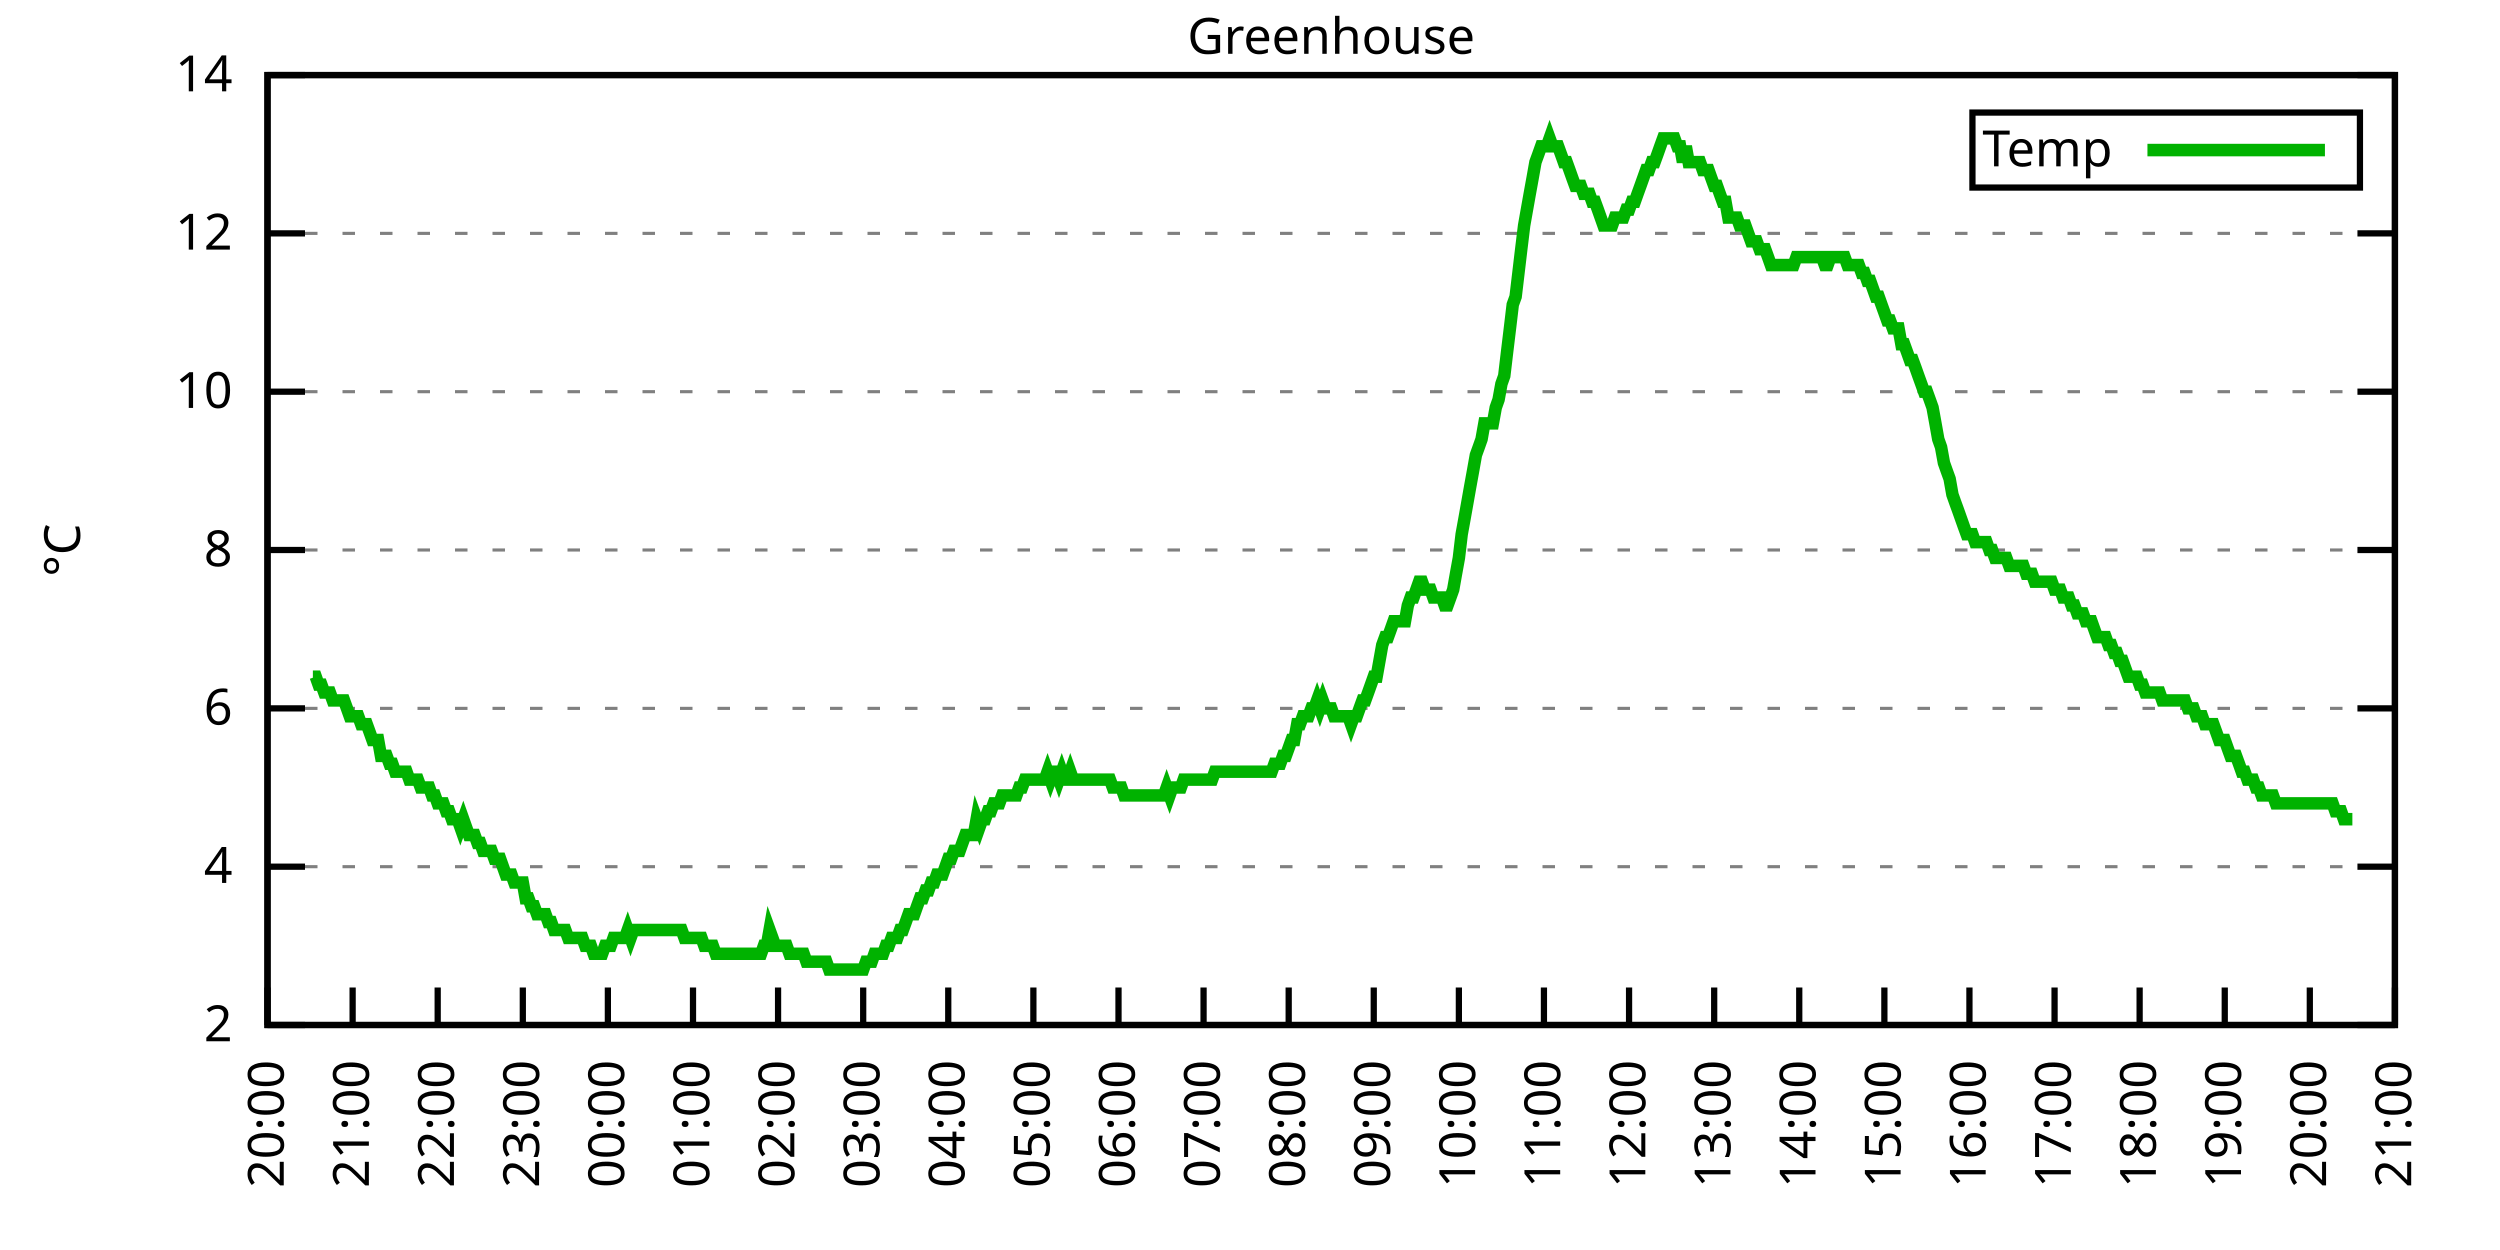
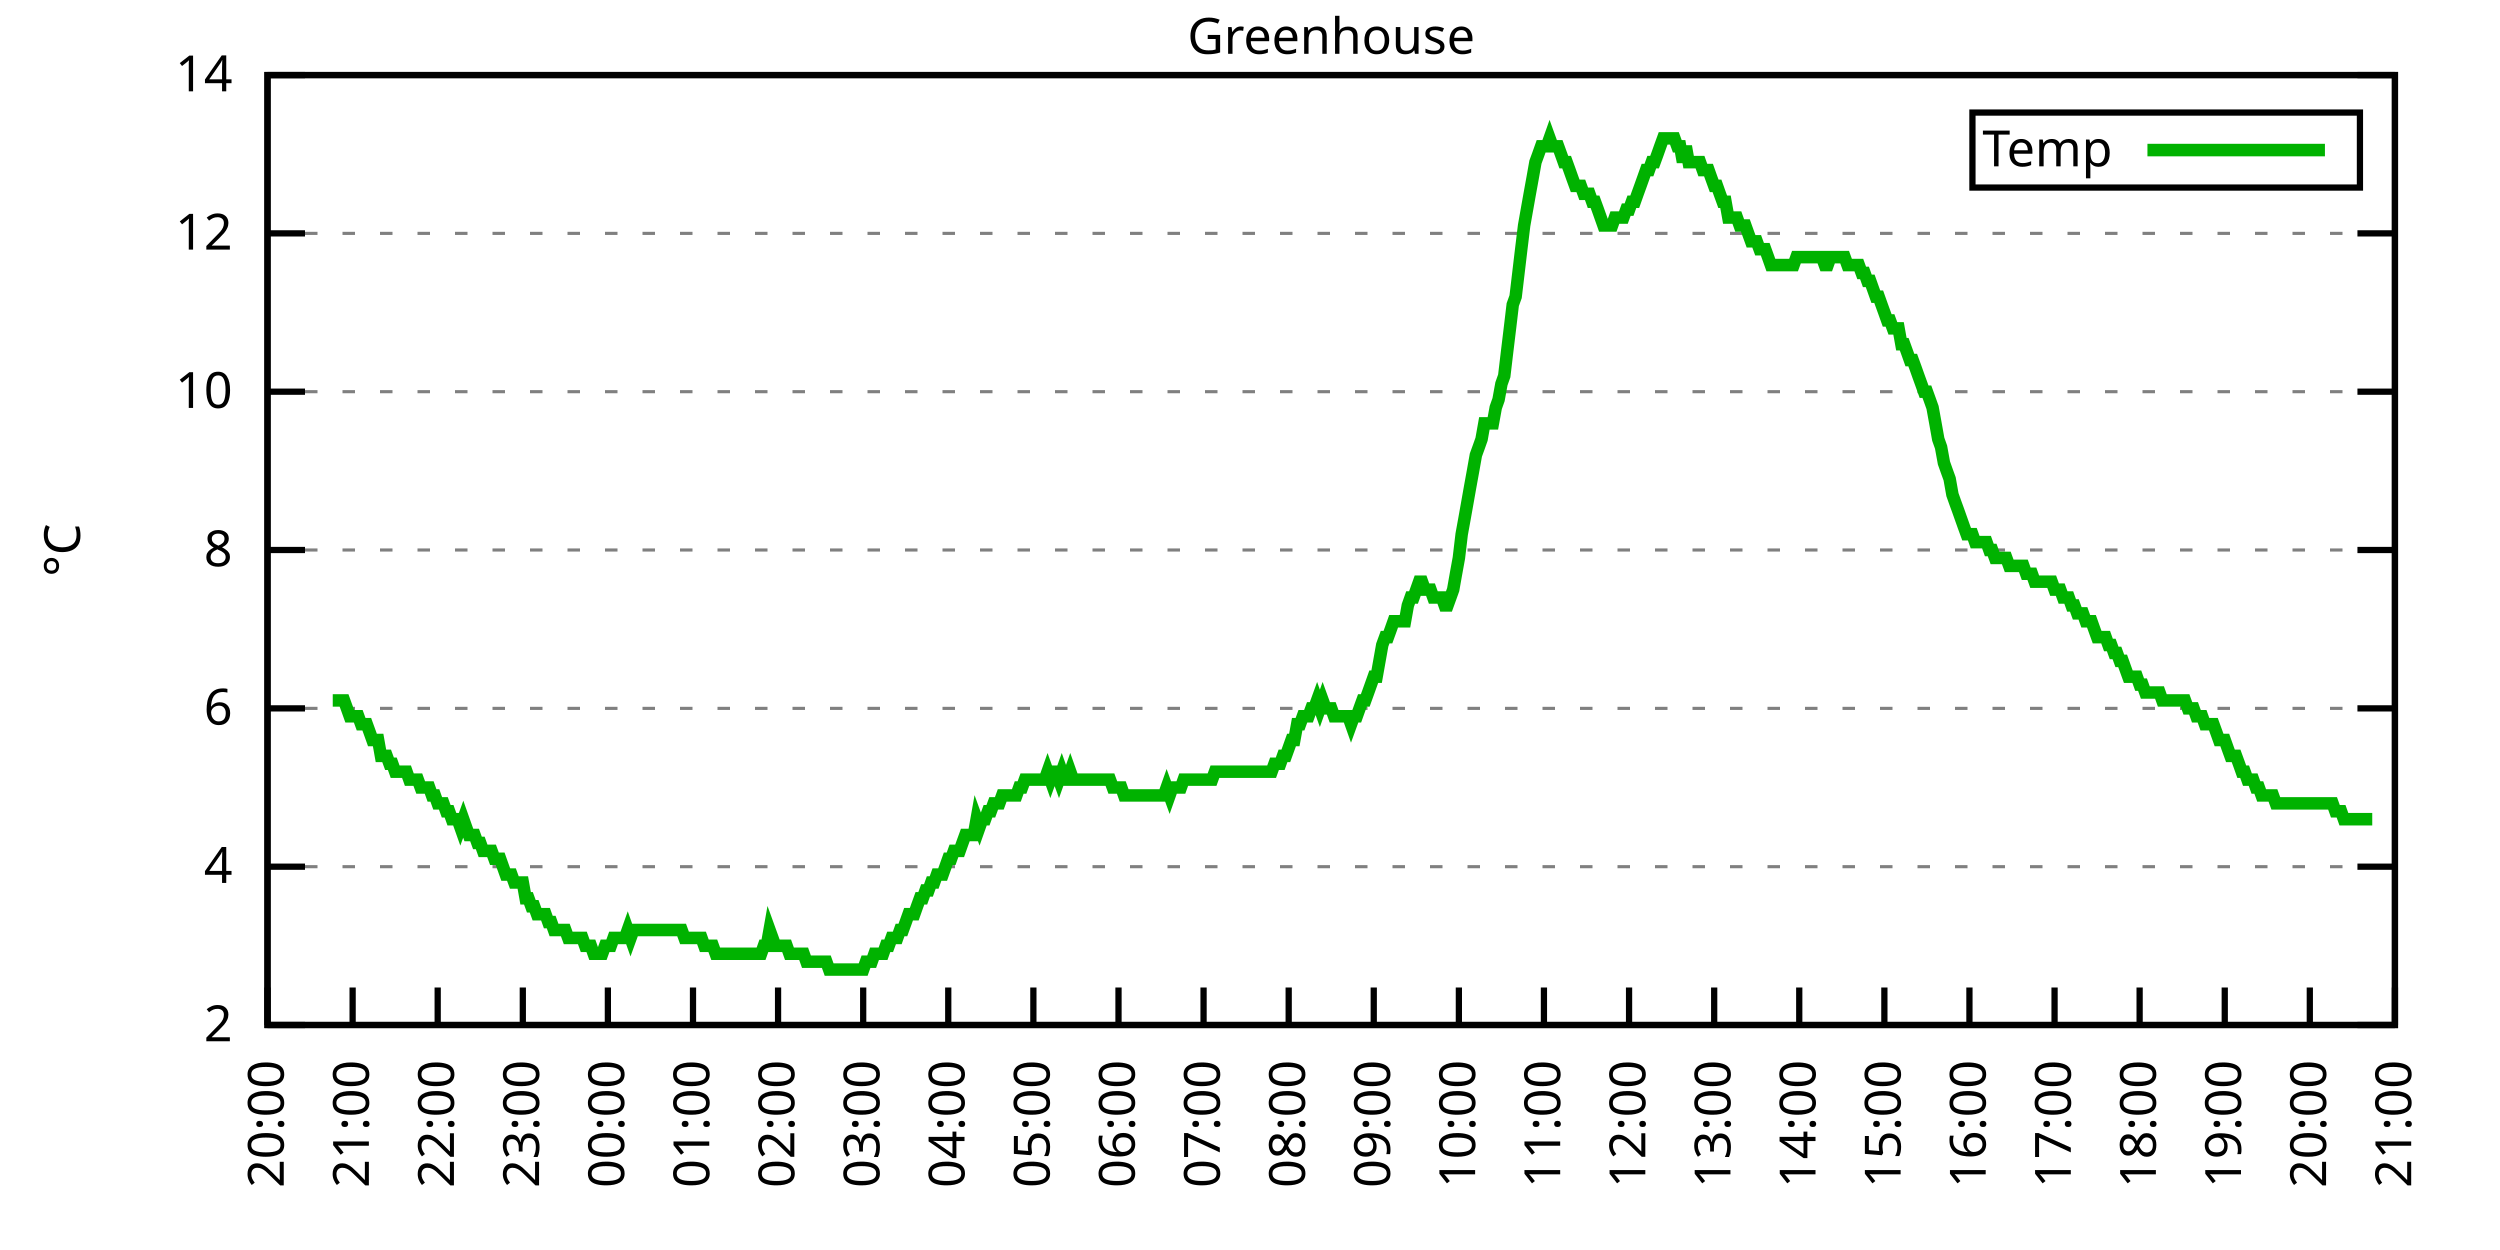
<svg xmlns="http://www.w3.org/2000/svg" xmlns:xlink="http://www.w3.org/1999/xlink" width="400" height="200" viewBox="0 0 400 200">
  <g id="gnuplot_canvas">
    <rect x="0" y="0" width="400" height="200" fill="none" />
    <defs>
      <circle id="gpDot" r="0.5" stroke-width="0.5" stroke="currentColor" />
      <path id="gpPt0" stroke-width="0.333" stroke="currentColor" d="M-1,0 h2 M0,-1 v2" />
      <path id="gpPt1" stroke-width="0.333" stroke="currentColor" d="M-1,-1 L1,1 M1,-1 L-1,1" />
      <path id="gpPt2" stroke-width="0.333" stroke="currentColor" d="M-1,0 L1,0 M0,-1 L0,1 M-1,-1 L1,1 M-1,1 L1,-1" />
      <rect id="gpPt3" stroke-width="0.333" stroke="currentColor" x="-1" y="-1" width="2" height="2" />
      <rect id="gpPt4" stroke-width="0.333" stroke="currentColor" fill="currentColor" x="-1" y="-1" width="2" height="2" />
      <circle id="gpPt5" stroke-width="0.333" stroke="currentColor" cx="0" cy="0" r="1" />
      <use xlink:href="#gpPt5" id="gpPt6" fill="currentColor" stroke="none" />
      <path id="gpPt7" stroke-width="0.333" stroke="currentColor" d="M0,-1.33 L-1.33,0.67 L1.33,0.67 z" />
      <use xlink:href="#gpPt7" id="gpPt8" fill="currentColor" stroke="none" />
      <use xlink:href="#gpPt7" id="gpPt9" stroke="currentColor" transform="rotate(180)" />
      <use xlink:href="#gpPt9" id="gpPt10" fill="currentColor" stroke="none" />
      <use xlink:href="#gpPt3" id="gpPt11" stroke="currentColor" transform="rotate(45)" />
      <use xlink:href="#gpPt11" id="gpPt12" fill="currentColor" stroke="none" />
      <path id="gpPt13" stroke-width="0.333" stroke="currentColor" d="M0,1.330 L1.265,0.411 L0.782,-1.067 L-0.782,-1.076 L-1.265,0.411 z" />
      <use xlink:href="#gpPt13" id="gpPt14" fill="currentColor" stroke="none" />
      <filter id="textbox" filterUnits="objectBoundingBox" x="0" y="0" height="1" width="1">
        <feFlood flood-color="white" flood-opacity="1" result="bgnd" />
        <feComposite in="SourceGraphic" in2="bgnd" operator="atop" />
      </filter>
      <filter id="greybox" filterUnits="objectBoundingBox" x="0" y="0" height="1" width="1">
        <feFlood flood-color="lightgrey" flood-opacity="1" result="grey" />
        <feComposite in="SourceGraphic" in2="grey" operator="atop" />
      </filter>
    </defs>
    <g fill="none" color="white" stroke="currentColor" stroke-width="1.00" stroke-linecap="butt" stroke-linejoin="miter">
</g>
    <g fill="none" color="black" stroke="currentColor" stroke-width="1.00" stroke-linecap="butt" stroke-linejoin="miter">
      <g stroke="none" shape-rendering="crispEdges">
        <polygon fill="rgb(255, 255, 255)" points="42.80,164.00 383.18,164.00 383.18,12.02 42.80,12.02 " />
      </g>
    </g>
    <g fill="none" color="black" stroke="currentColor" stroke-width="1.00" stroke-linecap="butt" stroke-linejoin="miter">
</g>
    <g fill="none" color="black" stroke="black" stroke-width="0.50" stroke-linecap="butt" stroke-linejoin="miter">
</g>
    <g fill="none" color="gray" stroke="currentColor" stroke-width="0.50" stroke-linecap="butt" stroke-linejoin="miter">
      <path stroke="gray" stroke-dasharray="2,4" class="gridline" d="M42.80,164.00 L383.19,164.00  " />
    </g>
    <g fill="none" color="gray" stroke="gray" stroke-width="1.00" stroke-linecap="butt" stroke-linejoin="miter">
</g>
    <g fill="none" color="black" stroke="currentColor" stroke-width="1.00" stroke-linecap="butt" stroke-linejoin="miter">
      <path stroke="black" d="M42.80,164.00 L48.80,164.00 M383.19,164.00 L377.19,164.00  " />
      <g transform="translate(37.20,166.60)" stroke="none" fill="black" font-family="Sans" font-size="8.00" text-anchor="end">
        <text>
          <tspan font-family="Sans"> 2</tspan>
        </text>
      </g>
    </g>
    <g fill="none" color="black" stroke="currentColor" stroke-width="1.00" stroke-linecap="butt" stroke-linejoin="miter">
</g>
    <g fill="none" color="black" stroke="black" stroke-width="0.50" stroke-linecap="butt" stroke-linejoin="miter">
</g>
    <g fill="none" color="gray" stroke="currentColor" stroke-width="0.50" stroke-linecap="butt" stroke-linejoin="miter">
      <path stroke="gray" stroke-dasharray="2,4" class="gridline" d="M42.80,138.67 L383.19,138.67  " />
    </g>
    <g fill="none" color="gray" stroke="gray" stroke-width="1.00" stroke-linecap="butt" stroke-linejoin="miter">
</g>
    <g fill="none" color="black" stroke="currentColor" stroke-width="1.00" stroke-linecap="butt" stroke-linejoin="miter">
      <path stroke="black" d="M42.80,138.67 L48.80,138.67 M383.19,138.67 L377.19,138.67  " />
      <g transform="translate(37.20,141.27)" stroke="none" fill="black" font-family="Sans" font-size="8.00" text-anchor="end">
        <text>
          <tspan font-family="Sans"> 4</tspan>
        </text>
      </g>
    </g>
    <g fill="none" color="black" stroke="currentColor" stroke-width="1.00" stroke-linecap="butt" stroke-linejoin="miter">
</g>
    <g fill="none" color="black" stroke="black" stroke-width="0.50" stroke-linecap="butt" stroke-linejoin="miter">
</g>
    <g fill="none" color="gray" stroke="currentColor" stroke-width="0.50" stroke-linecap="butt" stroke-linejoin="miter">
      <path stroke="gray" stroke-dasharray="2,4" class="gridline" d="M42.80,113.34 L383.19,113.34  " />
    </g>
    <g fill="none" color="gray" stroke="gray" stroke-width="1.00" stroke-linecap="butt" stroke-linejoin="miter">
</g>
    <g fill="none" color="black" stroke="currentColor" stroke-width="1.00" stroke-linecap="butt" stroke-linejoin="miter">
      <path stroke="black" d="M42.80,113.34 L48.80,113.34 M383.19,113.34 L377.19,113.34  " />
      <g transform="translate(37.20,115.94)" stroke="none" fill="black" font-family="Sans" font-size="8.00" text-anchor="end">
        <text>
          <tspan font-family="Sans"> 6</tspan>
        </text>
      </g>
    </g>
    <g fill="none" color="black" stroke="currentColor" stroke-width="1.00" stroke-linecap="butt" stroke-linejoin="miter">
</g>
    <g fill="none" color="black" stroke="black" stroke-width="0.50" stroke-linecap="butt" stroke-linejoin="miter">
</g>
    <g fill="none" color="gray" stroke="currentColor" stroke-width="0.50" stroke-linecap="butt" stroke-linejoin="miter">
      <path stroke="gray" stroke-dasharray="2,4" class="gridline" d="M42.80,88.00 L383.19,88.00  " />
    </g>
    <g fill="none" color="gray" stroke="gray" stroke-width="1.00" stroke-linecap="butt" stroke-linejoin="miter">
</g>
    <g fill="none" color="black" stroke="currentColor" stroke-width="1.00" stroke-linecap="butt" stroke-linejoin="miter">
      <path stroke="black" d="M42.80,88.00 L48.80,88.00 M383.19,88.00 L377.19,88.00  " />
      <g transform="translate(37.20,90.60)" stroke="none" fill="black" font-family="Sans" font-size="8.00" text-anchor="end">
        <text>
          <tspan font-family="Sans"> 8</tspan>
        </text>
      </g>
    </g>
    <g fill="none" color="black" stroke="currentColor" stroke-width="1.00" stroke-linecap="butt" stroke-linejoin="miter">
</g>
    <g fill="none" color="black" stroke="black" stroke-width="0.50" stroke-linecap="butt" stroke-linejoin="miter">
</g>
    <g fill="none" color="gray" stroke="currentColor" stroke-width="0.50" stroke-linecap="butt" stroke-linejoin="miter">
      <path stroke="gray" stroke-dasharray="2,4" class="gridline" d="M42.80,62.67 L383.19,62.67  " />
    </g>
    <g fill="none" color="gray" stroke="gray" stroke-width="1.00" stroke-linecap="butt" stroke-linejoin="miter">
</g>
    <g fill="none" color="black" stroke="currentColor" stroke-width="1.00" stroke-linecap="butt" stroke-linejoin="miter">
      <path stroke="black" d="M42.80,62.67 L48.80,62.67 M383.19,62.67 L377.19,62.67  " />
      <g transform="translate(37.20,65.27)" stroke="none" fill="black" font-family="Sans" font-size="8.00" text-anchor="end">
        <text>
          <tspan font-family="Sans"> 10</tspan>
        </text>
      </g>
    </g>
    <g fill="none" color="black" stroke="currentColor" stroke-width="1.00" stroke-linecap="butt" stroke-linejoin="miter">
</g>
    <g fill="none" color="black" stroke="black" stroke-width="0.50" stroke-linecap="butt" stroke-linejoin="miter">
</g>
    <g fill="none" color="gray" stroke="currentColor" stroke-width="0.50" stroke-linecap="butt" stroke-linejoin="miter">
      <path stroke="gray" stroke-dasharray="2,4" class="gridline" d="M42.80,37.34 L383.19,37.34  " />
    </g>
    <g fill="none" color="gray" stroke="gray" stroke-width="1.00" stroke-linecap="butt" stroke-linejoin="miter">
</g>
    <g fill="none" color="black" stroke="currentColor" stroke-width="1.00" stroke-linecap="butt" stroke-linejoin="miter">
      <path stroke="black" d="M42.80,37.34 L48.80,37.34 M383.19,37.34 L377.19,37.34  " />
      <g transform="translate(37.20,39.94)" stroke="none" fill="black" font-family="Sans" font-size="8.00" text-anchor="end">
        <text>
          <tspan font-family="Sans"> 12</tspan>
        </text>
      </g>
    </g>
    <g fill="none" color="black" stroke="currentColor" stroke-width="1.00" stroke-linecap="butt" stroke-linejoin="miter">
</g>
    <g fill="none" color="black" stroke="black" stroke-width="0.50" stroke-linecap="butt" stroke-linejoin="miter">
</g>
    <g fill="none" color="gray" stroke="currentColor" stroke-width="0.50" stroke-linecap="butt" stroke-linejoin="miter">
      <path stroke="gray" stroke-dasharray="2,4" class="gridline" d="M42.80,12.01 L383.19,12.01  " />
    </g>
    <g fill="none" color="gray" stroke="gray" stroke-width="1.00" stroke-linecap="butt" stroke-linejoin="miter">
</g>
    <g fill="none" color="black" stroke="currentColor" stroke-width="1.00" stroke-linecap="butt" stroke-linejoin="miter">
      <path stroke="black" d="M42.80,12.01 L48.80,12.01 M383.19,12.01 L377.19,12.01  " />
      <g transform="translate(37.20,14.61)" stroke="none" fill="black" font-family="Sans" font-size="8.00" text-anchor="end">
        <text>
          <tspan font-family="Sans"> 14</tspan>
        </text>
      </g>
    </g>
    <g fill="none" color="black" stroke="currentColor" stroke-width="1.00" stroke-linecap="butt" stroke-linejoin="miter">
      <path stroke="black" d="M42.80,164.00 L42.80,158.00  " />
      <g transform="translate(45.40,169.60) rotate(270.00)" stroke="none" fill="black" font-family="Sans" font-size="8.00" text-anchor="end">
        <text>
          <tspan font-family="Sans">20:00</tspan>
        </text>
      </g>
    </g>
    <g fill="none" color="black" stroke="currentColor" stroke-width="1.00" stroke-linecap="butt" stroke-linejoin="miter">
      <path stroke="black" d="M56.42,164.00 L56.42,158.00  " />
      <g transform="translate(59.02,169.60) rotate(270.00)" stroke="none" fill="black" font-family="Sans" font-size="8.00" text-anchor="end">
        <text>
          <tspan font-family="Sans">21:00</tspan>
        </text>
      </g>
    </g>
    <g fill="none" color="black" stroke="currentColor" stroke-width="1.00" stroke-linecap="butt" stroke-linejoin="miter">
      <path stroke="black" d="M70.03,164.00 L70.03,158.00  " />
      <g transform="translate(72.63,169.60) rotate(270.00)" stroke="none" fill="black" font-family="Sans" font-size="8.00" text-anchor="end">
        <text>
          <tspan font-family="Sans">22:00</tspan>
        </text>
      </g>
    </g>
    <g fill="none" color="black" stroke="currentColor" stroke-width="1.00" stroke-linecap="butt" stroke-linejoin="miter">
      <path stroke="black" d="M83.65,164.00 L83.65,158.00  " />
      <g transform="translate(86.25,169.60) rotate(270.00)" stroke="none" fill="black" font-family="Sans" font-size="8.00" text-anchor="end">
        <text>
          <tspan font-family="Sans">23:00</tspan>
        </text>
      </g>
    </g>
    <g fill="none" color="black" stroke="currentColor" stroke-width="1.00" stroke-linecap="butt" stroke-linejoin="miter">
      <path stroke="black" d="M97.26,164.00 L97.26,158.00  " />
      <g transform="translate(99.86,169.60) rotate(270.00)" stroke="none" fill="black" font-family="Sans" font-size="8.00" text-anchor="end">
        <text>
          <tspan font-family="Sans">00:00</tspan>
        </text>
      </g>
    </g>
    <g fill="none" color="black" stroke="currentColor" stroke-width="1.00" stroke-linecap="butt" stroke-linejoin="miter">
      <path stroke="black" d="M110.88,164.00 L110.88,158.00  " />
      <g transform="translate(113.48,169.60) rotate(270.00)" stroke="none" fill="black" font-family="Sans" font-size="8.00" text-anchor="end">
        <text>
          <tspan font-family="Sans">01:00</tspan>
        </text>
      </g>
    </g>
    <g fill="none" color="black" stroke="currentColor" stroke-width="1.00" stroke-linecap="butt" stroke-linejoin="miter">
      <path stroke="black" d="M124.49,164.00 L124.49,158.00  " />
      <g transform="translate(127.09,169.60) rotate(270.00)" stroke="none" fill="black" font-family="Sans" font-size="8.00" text-anchor="end">
        <text>
          <tspan font-family="Sans">02:00</tspan>
        </text>
      </g>
    </g>
    <g fill="none" color="black" stroke="currentColor" stroke-width="1.00" stroke-linecap="butt" stroke-linejoin="miter">
      <path stroke="black" d="M138.11,164.00 L138.11,158.00  " />
      <g transform="translate(140.71,169.60) rotate(270.00)" stroke="none" fill="black" font-family="Sans" font-size="8.00" text-anchor="end">
        <text>
          <tspan font-family="Sans">03:00</tspan>
        </text>
      </g>
    </g>
    <g fill="none" color="black" stroke="currentColor" stroke-width="1.00" stroke-linecap="butt" stroke-linejoin="miter">
      <path stroke="black" d="M151.72,164.00 L151.72,158.00  " />
      <g transform="translate(154.32,169.60) rotate(270.00)" stroke="none" fill="black" font-family="Sans" font-size="8.00" text-anchor="end">
        <text>
          <tspan font-family="Sans">04:00</tspan>
        </text>
      </g>
    </g>
    <g fill="none" color="black" stroke="currentColor" stroke-width="1.00" stroke-linecap="butt" stroke-linejoin="miter">
      <path stroke="black" d="M165.34,164.00 L165.34,158.00  " />
      <g transform="translate(167.94,169.60) rotate(270.00)" stroke="none" fill="black" font-family="Sans" font-size="8.00" text-anchor="end">
        <text>
          <tspan font-family="Sans">05:00</tspan>
        </text>
      </g>
    </g>
    <g fill="none" color="black" stroke="currentColor" stroke-width="1.00" stroke-linecap="butt" stroke-linejoin="miter">
      <path stroke="black" d="M178.96,164.00 L178.96,158.00  " />
      <g transform="translate(181.56,169.60) rotate(270.00)" stroke="none" fill="black" font-family="Sans" font-size="8.00" text-anchor="end">
        <text>
          <tspan font-family="Sans">06:00</tspan>
        </text>
      </g>
    </g>
    <g fill="none" color="black" stroke="currentColor" stroke-width="1.00" stroke-linecap="butt" stroke-linejoin="miter">
      <path stroke="black" d="M192.57,164.00 L192.57,158.00  " />
      <g transform="translate(195.17,169.60) rotate(270.00)" stroke="none" fill="black" font-family="Sans" font-size="8.00" text-anchor="end">
        <text>
          <tspan font-family="Sans">07:00</tspan>
        </text>
      </g>
    </g>
    <g fill="none" color="black" stroke="currentColor" stroke-width="1.00" stroke-linecap="butt" stroke-linejoin="miter">
      <path stroke="black" d="M206.19,164.00 L206.19,158.00  " />
      <g transform="translate(208.79,169.60) rotate(270.00)" stroke="none" fill="black" font-family="Sans" font-size="8.00" text-anchor="end">
        <text>
          <tspan font-family="Sans">08:00</tspan>
        </text>
      </g>
    </g>
    <g fill="none" color="black" stroke="currentColor" stroke-width="1.00" stroke-linecap="butt" stroke-linejoin="miter">
      <path stroke="black" d="M219.80,164.00 L219.80,158.00  " />
      <g transform="translate(222.40,169.60) rotate(270.00)" stroke="none" fill="black" font-family="Sans" font-size="8.00" text-anchor="end">
        <text>
          <tspan font-family="Sans">09:00</tspan>
        </text>
      </g>
    </g>
    <g fill="none" color="black" stroke="currentColor" stroke-width="1.00" stroke-linecap="butt" stroke-linejoin="miter">
      <path stroke="black" d="M233.42,164.00 L233.42,158.00  " />
      <g transform="translate(236.02,169.60) rotate(270.00)" stroke="none" fill="black" font-family="Sans" font-size="8.00" text-anchor="end">
        <text>
          <tspan font-family="Sans">10:00</tspan>
        </text>
      </g>
    </g>
    <g fill="none" color="black" stroke="currentColor" stroke-width="1.00" stroke-linecap="butt" stroke-linejoin="miter">
      <path stroke="black" d="M247.03,164.00 L247.03,158.00  " />
      <g transform="translate(249.63,169.60) rotate(270.00)" stroke="none" fill="black" font-family="Sans" font-size="8.00" text-anchor="end">
        <text>
          <tspan font-family="Sans">11:00</tspan>
        </text>
      </g>
    </g>
    <g fill="none" color="black" stroke="currentColor" stroke-width="1.00" stroke-linecap="butt" stroke-linejoin="miter">
      <path stroke="black" d="M260.65,164.00 L260.65,158.00  " />
      <g transform="translate(263.25,169.60) rotate(270.00)" stroke="none" fill="black" font-family="Sans" font-size="8.00" text-anchor="end">
        <text>
          <tspan font-family="Sans">12:00</tspan>
        </text>
      </g>
    </g>
    <g fill="none" color="black" stroke="currentColor" stroke-width="1.00" stroke-linecap="butt" stroke-linejoin="miter">
      <path stroke="black" d="M274.27,164.00 L274.27,158.00  " />
      <g transform="translate(276.87,169.60) rotate(270.00)" stroke="none" fill="black" font-family="Sans" font-size="8.00" text-anchor="end">
        <text>
          <tspan font-family="Sans">13:00</tspan>
        </text>
      </g>
    </g>
    <g fill="none" color="black" stroke="currentColor" stroke-width="1.00" stroke-linecap="butt" stroke-linejoin="miter">
      <path stroke="black" d="M287.88,164.00 L287.88,158.00  " />
      <g transform="translate(290.48,169.60) rotate(270.00)" stroke="none" fill="black" font-family="Sans" font-size="8.00" text-anchor="end">
        <text>
          <tspan font-family="Sans">14:00</tspan>
        </text>
      </g>
    </g>
    <g fill="none" color="black" stroke="currentColor" stroke-width="1.00" stroke-linecap="butt" stroke-linejoin="miter">
      <path stroke="black" d="M301.50,164.00 L301.50,158.00  " />
      <g transform="translate(304.10,169.60) rotate(270.00)" stroke="none" fill="black" font-family="Sans" font-size="8.00" text-anchor="end">
        <text>
          <tspan font-family="Sans">15:00</tspan>
        </text>
      </g>
    </g>
    <g fill="none" color="black" stroke="currentColor" stroke-width="1.00" stroke-linecap="butt" stroke-linejoin="miter">
      <path stroke="black" d="M315.11,164.00 L315.11,158.00  " />
      <g transform="translate(317.71,169.60) rotate(270.00)" stroke="none" fill="black" font-family="Sans" font-size="8.00" text-anchor="end">
        <text>
          <tspan font-family="Sans">16:00</tspan>
        </text>
      </g>
    </g>
    <g fill="none" color="black" stroke="currentColor" stroke-width="1.00" stroke-linecap="butt" stroke-linejoin="miter">
      <path stroke="black" d="M328.73,164.00 L328.73,158.00  " />
      <g transform="translate(331.33,169.60) rotate(270.00)" stroke="none" fill="black" font-family="Sans" font-size="8.00" text-anchor="end">
        <text>
          <tspan font-family="Sans">17:00</tspan>
        </text>
      </g>
    </g>
    <g fill="none" color="black" stroke="currentColor" stroke-width="1.00" stroke-linecap="butt" stroke-linejoin="miter">
      <path stroke="black" d="M342.34,164.00 L342.34,158.00  " />
      <g transform="translate(344.94,169.60) rotate(270.00)" stroke="none" fill="black" font-family="Sans" font-size="8.00" text-anchor="end">
        <text>
          <tspan font-family="Sans">18:00</tspan>
        </text>
      </g>
    </g>
    <g fill="none" color="black" stroke="currentColor" stroke-width="1.00" stroke-linecap="butt" stroke-linejoin="miter">
      <path stroke="black" d="M355.96,164.00 L355.96,158.00  " />
      <g transform="translate(358.56,169.60) rotate(270.00)" stroke="none" fill="black" font-family="Sans" font-size="8.00" text-anchor="end">
        <text>
          <tspan font-family="Sans">19:00</tspan>
        </text>
      </g>
    </g>
    <g fill="none" color="black" stroke="currentColor" stroke-width="1.00" stroke-linecap="butt" stroke-linejoin="miter">
      <path stroke="black" d="M369.57,164.00 L369.57,158.00  " />
      <g transform="translate(372.17,169.60) rotate(270.00)" stroke="none" fill="black" font-family="Sans" font-size="8.00" text-anchor="end">
        <text>
          <tspan font-family="Sans">20:00</tspan>
        </text>
      </g>
    </g>
    <g fill="none" color="black" stroke="currentColor" stroke-width="1.00" stroke-linecap="butt" stroke-linejoin="miter">
      <path stroke="black" d="M383.19,164.00 L383.19,158.00  " />
      <g transform="translate(385.79,169.60) rotate(270.00)" stroke="none" fill="black" font-family="Sans" font-size="8.00" text-anchor="end">
        <text>
          <tspan font-family="Sans">21:00</tspan>
        </text>
      </g>
    </g>
    <g fill="none" color="black" stroke="currentColor" stroke-width="1.00" stroke-linecap="butt" stroke-linejoin="miter">
</g>
    <g fill="none" color="black" stroke="currentColor" stroke-width="1.00" stroke-linecap="butt" stroke-linejoin="miter">
      <path stroke="black" d="M42.80,12.01 L42.80,164.00 L383.19,164.00 L383.19,12.01 L42.80,12.01 Z  " />
    </g>
    <g fill="none" color="black" stroke="currentColor" stroke-width="1.00" stroke-linecap="butt" stroke-linejoin="miter">
</g>
    <g fill="none" color="black" stroke="currentColor" stroke-width="1.00" stroke-linecap="butt" stroke-linejoin="miter">
      <path stroke="black" d="M315.59,30.01 L315.59,18.01 L377.59,18.01 L377.59,30.01 L315.59,30.01 Z  " />
    </g>
    <g id="Greenhouse_plot_1">
      <g fill="none" color="white" stroke="black" stroke-width="2.00" stroke-linecap="butt" stroke-linejoin="miter">
</g>
      <g fill="none" color="black" stroke="currentColor" stroke-width="2.00" stroke-linecap="butt" stroke-linejoin="miter">
        <g transform="translate(337.99,26.61)" stroke="none" fill="black" font-family="Sans" font-size="8.00" text-anchor="end">
          <text>
            <tspan font-family="Sans">Temp</tspan>
          </text>
        </g>
      </g>
      <g fill="none" color="black" stroke="currentColor" stroke-width="2.00" stroke-linecap="butt" stroke-linejoin="miter">
-         <path stroke="rgb(  0, 178,   0)" d="M343.59,24.01 L371.99,24.01 M50.06,108.27 L50.52,108.27 L50.97,109.54 L51.42,109.54 L51.88,110.80 L52.33,110.80   L52.78,110.80 L53.24,112.07 L53.69,112.07 L54.15,112.07 L54.60,112.07 L55.05,112.07 L55.51,113.34 L55.96,114.60   L56.42,114.60 L56.87,114.60 L57.32,114.60 L57.78,115.87 L58.23,115.87 L58.68,115.87 L59.14,117.14 L59.59,118.40   L60.05,118.40 L60.50,118.40 L60.95,120.94 L61.41,120.94 L61.86,120.94 L62.32,122.20 L62.77,122.20 L63.22,123.47   L63.68,123.47 L64.13,123.47 L64.58,123.47 L65.04,123.47 L65.49,124.74 L65.95,124.74 L66.40,124.74 L66.85,124.74   L67.31,126.00 L67.76,126.00 L68.22,126.00 L68.67,126.00 L69.12,127.27 L69.58,127.27 L70.03,128.54 L70.49,128.54   L70.94,128.54 L71.39,129.80 L71.85,129.80 L72.30,131.07 L72.75,131.07 L73.21,131.07 L73.66,132.34 L74.12,131.07   L74.57,132.34 L75.02,133.60 L75.48,133.60 L75.93,133.60 L76.39,134.87 L76.84,134.87 L77.29,136.14 L77.75,136.14   L78.20,136.14 L78.65,136.14 L79.11,137.40 L79.56,137.40 L80.02,137.40 L80.47,138.67 L80.92,139.93 L81.38,139.93   L81.83,139.93 L82.29,141.20 L82.74,141.20 L83.19,141.20 L83.65,141.20 L84.10,143.73 L84.55,143.73 L85.01,145.00   L85.46,145.00 L85.92,146.27 L86.37,146.27 L86.82,146.27 L87.28,146.27 L87.73,147.53 L88.19,147.53 L88.64,148.80   L89.09,148.80 L89.55,148.80 L90.00,148.80 L90.45,148.80 L90.91,150.07 L91.36,150.07 L91.82,150.07 L92.27,150.07   L92.72,150.07 L93.18,150.07 L93.63,151.33 L94.09,151.33 L94.54,151.33 L94.99,152.60 L95.45,152.60 L95.90,152.60   L96.35,152.60 L96.81,151.33 L97.26,151.33 L97.72,151.33 L98.17,150.07 L98.62,150.07 L99.08,150.07 L99.53,150.07   L99.99,150.07 L100.44,148.80 L100.89,150.07 L101.35,148.80 L101.80,148.80 L102.25,148.80 L102.71,148.80 L103.16,148.80   L103.62,148.80 L104.07,148.80 L104.52,148.80 L104.98,148.80 L105.43,148.80 L105.89,148.80 L106.34,148.80 L106.79,148.80   L107.25,148.80 L107.70,148.80 L108.15,148.80 L108.61,148.80 L109.06,148.80 L109.52,150.07 L109.97,150.07 L110.42,150.07   L110.88,150.07 L111.33,150.07 L111.79,150.07 L112.24,150.07 L112.69,151.33 L113.15,151.33 L113.60,151.33 L114.05,151.33   L114.51,152.60 L114.96,152.60 L115.42,152.60 L115.87,152.60 L116.32,152.60 L116.78,152.60 L117.23,152.60 L117.69,152.60   L118.14,152.60 L118.59,152.60 L119.05,152.60 L119.50,152.60 L119.96,152.60 L120.41,152.60 L120.86,152.60 L121.32,152.60   L121.77,152.60 L122.22,151.33 L122.68,151.33 L123.13,148.80 L123.59,150.07 L124.04,151.33 L124.49,151.33 L124.95,151.33   L125.40,151.33 L125.86,151.33 L126.31,152.60 L126.76,152.60 L127.22,152.60 L127.67,152.60 L128.12,152.60 L128.58,152.60   L129.03,153.87 L129.49,153.87 L129.94,153.87 L130.39,153.87 L130.85,153.87 L131.30,153.87 L131.76,153.87 L132.21,153.87   L132.66,155.13 L133.12,155.13 L133.57,155.13 L134.02,155.13 L134.48,155.13 L134.93,155.13 L135.39,155.13 L135.84,155.13   L136.29,155.13 L136.75,155.13 L137.20,155.13 L137.66,155.13 L138.11,155.13 L138.56,153.87 L139.02,153.87 L139.47,153.87   L139.92,152.60 L140.38,152.60 L140.83,152.60 L141.29,152.60 L141.74,151.33 L142.19,151.33 L142.65,150.07 L143.10,150.07   L143.56,150.07 L144.01,148.80 L144.46,148.80 L144.92,147.53 L145.37,146.27 L145.82,146.27 L146.28,146.27 L146.73,145.00   L147.19,143.73 L147.64,143.73 L148.09,142.47 L148.55,142.47 L149.00,141.20 L149.46,141.20 L149.91,139.93 L150.36,139.93   L150.82,139.93 L151.27,138.67 L151.72,137.40 L152.18,137.40 L152.63,136.14 L153.09,136.14 L153.54,136.14 L153.99,134.87   L154.45,133.60 L154.90,133.60 L155.36,133.60 L155.81,133.60 L156.26,131.07 L156.72,132.34 L157.17,131.07 L157.62,131.07   L158.08,129.80 L158.53,129.80 L158.99,128.54 L159.44,128.54 L159.89,128.54 L160.35,127.27 L160.80,127.27 L161.26,127.27   L161.71,127.27 L162.16,127.27 L162.62,127.27 L163.07,126.00 L163.52,126.00 L163.98,124.74 L164.43,124.74 L164.89,124.74   L165.34,124.74 L165.79,124.74 L166.25,124.74 L166.70,124.74 L167.16,124.74 L167.61,123.47 L168.06,124.74 L168.52,123.47   L168.97,123.47 L169.43,124.74 L169.88,123.47 L170.33,124.74 L170.79,124.74 L171.24,123.47 L171.69,124.74 L172.15,124.74   L172.60,124.74 L173.06,124.74 L173.51,124.74 L173.96,124.74 L174.42,124.74 L174.87,124.74 L175.33,124.74 L175.78,124.74   L176.23,124.74 L176.69,124.74 L177.14,124.74 L177.59,124.74 L178.05,126.00 L178.50,126.00 L178.96,126.00 L179.41,126.00   L179.86,127.27 L180.32,127.27 L180.77,127.27 L181.23,127.27 L181.68,127.27 L182.13,127.27 L182.59,127.27 L183.04,127.27   L183.49,127.27 L183.95,127.27 L184.40,127.27 L184.86,127.27 L185.31,127.27 L185.76,127.27 L186.22,127.27 L186.67,126.00   L187.13,127.27 L187.58,126.00 L188.03,126.00 L188.49,126.00 L188.94,126.00 L189.39,124.74 L189.85,124.74 L190.30,124.74   L190.76,124.74 L191.21,124.74 L191.66,124.74 L192.12,124.74 L192.57,124.74 L193.03,124.74 L193.48,124.74 L193.93,124.74   L194.39,123.47 L194.84,123.47 L195.29,123.47 L195.75,123.47 L196.20,123.47 L196.66,123.47 L197.11,123.47 L197.56,123.47   L198.02,123.47 L198.47,123.47 L198.93,123.47 L199.38,123.47 L199.83,123.47 L200.29,123.47 L200.74,123.47 L201.19,123.47   L201.65,123.47 L202.10,123.47 L202.56,123.47 L203.01,123.47 L203.46,123.47 L203.92,122.20 L204.37,122.20 L204.83,122.20   L205.28,120.94 L205.73,120.94 L206.19,119.67 L206.64,118.40 L207.09,118.40 L207.55,115.87 L208.00,115.87 L208.46,114.60   L208.91,114.60 L209.36,114.60 L209.82,113.34 L210.27,113.34 L210.73,112.07 L211.18,113.34 L211.63,112.07 L212.09,113.34   L212.54,113.34 L213.00,113.34 L213.45,114.60 L213.90,114.60 L214.36,114.60 L214.81,114.60 L215.26,114.60 L215.72,114.60   L216.17,115.87 L216.63,114.60 L217.08,114.60 L217.53,113.34 L217.99,112.07 L218.44,112.07 L218.90,110.80 L219.35,109.54   L219.80,108.27 L220.26,108.27 L220.71,105.74 L221.16,103.20 L221.62,101.94 L222.07,101.94 L222.53,100.67 L222.98,99.40   L223.43,99.40 L223.89,99.40 L224.34,99.40 L224.80,99.40 L225.25,96.87 L225.70,95.60 L226.16,95.60 L226.61,94.34   L227.06,93.07 L227.52,93.07 L227.97,94.34 L228.43,94.34 L228.88,94.34 L229.33,95.60 L229.79,95.60 L230.24,95.60   L230.70,95.60 L231.15,96.87 L231.60,96.87 L232.06,95.60 L232.51,94.34 L232.96,91.80 L233.42,89.27 L233.87,85.47   L234.33,82.94 L234.78,80.41 L235.23,77.87 L235.69,75.34 L236.14,72.81 L236.60,71.54 L237.05,70.27 L237.50,67.74   L237.96,67.74 L238.41,67.74 L238.86,67.74 L239.32,65.21 L239.77,63.94 L240.23,61.41 L240.68,60.14 L241.13,56.34   L241.59,52.54 L242.04,48.74 L242.50,47.47 L242.95,43.67 L243.40,39.87 L243.86,36.08 L244.31,33.54 L244.76,31.01   L245.22,28.48 L245.67,25.94 L246.13,24.68 L246.58,23.41 L247.03,23.41 L247.49,23.41 L247.94,22.14 L248.40,23.41   L248.85,23.41 L249.30,23.41 L249.76,24.68 L250.21,25.94 L250.66,25.94 L251.12,27.21 L251.57,28.48 L252.03,29.74   L252.48,29.74 L252.93,29.74 L253.39,31.01 L253.84,31.01 L254.30,31.01 L254.75,32.28 L255.20,32.28 L255.66,33.54   L256.11,34.81 L256.56,36.08 L257.02,36.08 L257.47,36.08 L257.93,36.08 L258.38,34.81 L258.83,34.81 L259.29,34.81   L259.74,34.81 L260.20,33.54 L260.65,33.54 L261.10,32.28 L261.56,32.28 L262.01,31.01 L262.47,29.74 L262.92,28.48   L263.37,27.21 L263.83,27.21 L264.28,25.94 L264.73,25.94 L265.19,24.68 L265.64,23.41 L266.10,22.14 L266.55,22.14   L267.00,22.14 L267.46,22.14 L267.91,22.14 L268.37,23.41 L268.82,23.41 L269.27,25.94 L269.73,23.41 L270.18,25.94   L270.63,25.94 L271.09,25.94 L271.54,25.94 L272.00,25.94 L272.45,27.21 L272.90,27.21 L273.36,27.21 L273.81,28.48   L274.27,29.74 L274.72,29.74 L275.17,31.01 L275.63,32.28 L276.08,32.28 L276.53,34.81 L276.99,34.81 L277.44,34.81   L277.90,34.81 L278.35,36.08 L278.80,36.08 L279.26,36.08 L279.71,37.34 L280.17,38.61 L280.62,38.61 L281.07,38.61   L281.53,39.87 L281.98,39.87 L282.43,39.87 L282.89,41.14 L283.34,42.41 L283.80,42.41 L284.25,42.41 L284.70,42.41   L285.16,42.41 L285.61,42.41 L286.07,42.41 L286.52,42.41 L286.97,42.41 L287.43,41.14 L287.88,41.14 L288.33,41.14   L288.79,41.14 L289.24,41.14 L289.70,41.14 L290.15,41.14 L290.60,41.14 L291.06,41.14 L291.51,41.14 L291.97,42.41   L292.42,42.41 L292.87,41.14 L293.33,41.14 L293.78,41.14 L294.23,41.14 L294.69,41.14 L295.14,41.14 L295.60,42.41   L296.05,42.41 L296.50,42.41 L296.96,42.41 L297.41,42.41 L297.87,43.67 L298.32,43.67 L298.77,44.94 L299.23,44.94   L299.68,46.21 L300.13,47.47 L300.59,47.47 L301.04,48.74 L301.50,50.01 L301.95,51.27 L302.40,51.27 L302.86,52.54   L303.31,52.54 L303.77,52.54 L304.22,55.07 L304.67,55.07 L305.13,56.34 L305.58,57.61 L306.03,57.61 L306.49,58.87   L306.94,60.14 L307.40,61.41 L307.85,62.67 L308.30,62.67 L308.76,63.94 L309.21,65.21 L309.67,67.74 L310.12,70.27   L310.57,71.54 L311.03,74.07 L311.48,75.34 L311.94,76.61 L312.39,79.14 L312.84,80.41 L313.30,81.67 L313.75,82.94   L314.20,84.21 L314.66,85.47 L315.11,85.47 L315.57,85.47 L316.02,86.74 L316.47,86.74 L316.93,86.74 L317.38,86.74   L317.84,86.74 L318.29,88.00 L318.74,88.00 L319.20,89.27 L319.65,89.27 L320.10,89.27 L320.56,89.27 L321.01,89.27   L321.47,90.54 L321.92,90.54 L322.37,90.54 L322.83,90.54 L323.28,90.54 L323.74,90.54 L324.19,91.80 L324.64,91.80   L325.10,91.80 L325.55,93.07 L326.00,93.07 L326.46,93.07 L326.91,93.07 L327.37,93.07 L327.82,93.07 L328.27,93.07   L328.73,94.34 L329.18,94.34 L329.64,94.34 L330.09,95.60 L330.54,95.60 L331.00,95.60 L331.45,96.87 L331.90,96.87   L332.36,98.14 L332.81,98.14 L333.27,98.14 L333.72,99.40 L334.17,99.40 L334.63,99.40 L335.08,100.67 L335.54,101.94   L335.99,101.94 L336.44,101.94 L336.90,101.94 L337.35,103.20 L337.80,103.20 L338.26,104.47 L338.71,104.47 L339.17,105.74   L339.62,105.74 L340.07,107.00 L340.53,108.27 L340.98,108.27 L341.44,108.27 L341.89,108.27 L342.34,109.54 L342.80,109.54   L343.25,110.80 L343.70,110.80 L344.16,110.80 L344.61,110.80 L345.07,110.80 L345.52,110.80 L345.97,112.07 L346.43,112.07   L346.88,112.07 L347.34,112.07 L347.79,112.07 L348.24,112.07 L348.70,112.07 L349.15,112.07 L349.60,112.07 L350.06,113.34   L350.51,113.34 L350.97,113.34 L351.42,114.60 L351.87,114.60 L352.33,114.60 L352.78,115.87 L353.24,115.87 L353.69,115.87   L354.14,115.87 L354.60,117.14 L355.05,118.40 L355.50,118.40 L355.96,118.40 L356.41,119.67 L356.87,120.94 L357.32,120.94   L357.77,120.94 L358.23,122.20 L358.68,123.47 L359.14,123.47 L359.59,124.74 L360.04,124.74 L360.50,124.74 L360.95,126.00   L361.41,126.00 L361.86,127.27 L362.31,127.27 L362.77,127.27 L363.22,127.27 L363.67,127.27 L364.13,128.54 L364.58,128.54   L365.04,128.54 L365.49,128.54 L365.94,128.54 L366.40,128.54 L366.85,128.54 L367.31,128.54 L367.76,128.54 L368.21,128.54   L368.67,128.54 L369.12,128.54 L369.57,128.54 L370.03,128.54 L370.48,128.54 L370.94,128.54 L371.39,128.54 L371.84,128.54   L372.30,128.54 L372.75,128.54 L373.21,128.54 L373.66,129.80 L374.11,129.80 L374.57,129.80 L375.02,131.07 L375.47,131.07   L375.93,131.07 L376.38,131.07  " />
+         <path stroke="rgb(  0, 178,   0)" d="M343.59,24.01 L371.99,24.01 M53.24,112.07 L53.69,112.07 L54.15,112.07 L54.60,112.07 L55.05,112.07 L55.51,113.34   L55.96,114.60 L56.42,114.60 L56.87,114.60 L57.32,114.60 L57.78,115.87 L58.23,115.87 L58.68,115.87 L59.14,117.14   L59.59,118.40 L60.05,118.40 L60.50,118.40 L60.95,120.94 L61.41,120.94 L61.86,120.94 L62.32,122.20 L62.77,122.20   L63.22,123.47 L63.68,123.47 L64.13,123.47 L64.58,123.47 L65.04,123.47 L65.49,124.74 L65.95,124.74 L66.40,124.74   L66.85,124.74 L67.31,126.00 L67.76,126.00 L68.22,126.00 L68.67,126.00 L69.12,127.27 L69.58,127.27 L70.03,128.54   L70.49,128.54 L70.94,128.54 L71.39,129.80 L71.85,129.80 L72.30,131.07 L72.75,131.07 L73.21,131.07 L73.66,132.34   L74.12,131.07 L74.57,132.34 L75.02,133.60 L75.48,133.60 L75.93,133.60 L76.39,134.87 L76.84,134.87 L77.29,136.14   L77.75,136.14 L78.20,136.14 L78.65,136.14 L79.11,137.40 L79.56,137.40 L80.02,137.40 L80.47,138.67 L80.92,139.93   L81.38,139.93 L81.83,139.93 L82.29,141.20 L82.74,141.20 L83.19,141.20 L83.65,141.20 L84.10,143.73 L84.55,143.73   L85.01,145.00 L85.46,145.00 L85.92,146.27 L86.37,146.27 L86.82,146.27 L87.28,146.27 L87.73,147.53 L88.19,147.53   L88.64,148.80 L89.09,148.80 L89.55,148.80 L90.00,148.80 L90.45,148.80 L90.91,150.07 L91.36,150.07 L91.82,150.07   L92.27,150.07 L92.72,150.07 L93.18,150.07 L93.63,151.33 L94.09,151.33 L94.54,151.33 L94.99,152.60 L95.45,152.60   L95.90,152.60 L96.35,152.60 L96.81,151.33 L97.26,151.33 L97.72,151.33 L98.17,150.07 L98.62,150.07 L99.08,150.07   L99.53,150.07 L99.99,150.07 L100.44,148.80 L100.89,150.07 L101.35,148.80 L101.80,148.80 L102.25,148.80 L102.71,148.80   L103.16,148.80 L103.62,148.80 L104.07,148.80 L104.52,148.80 L104.98,148.80 L105.43,148.80 L105.89,148.80 L106.34,148.80   L106.79,148.80 L107.25,148.80 L107.70,148.80 L108.15,148.80 L108.61,148.80 L109.06,148.80 L109.52,150.07 L109.97,150.07   L110.42,150.07 L110.88,150.07 L111.33,150.07 L111.79,150.07 L112.24,150.07 L112.69,151.33 L113.15,151.33 L113.60,151.33   L114.05,151.33 L114.51,152.60 L114.96,152.60 L115.42,152.60 L115.87,152.60 L116.32,152.60 L116.78,152.60 L117.23,152.60   L117.69,152.60 L118.14,152.60 L118.59,152.60 L119.05,152.60 L119.50,152.60 L119.96,152.60 L120.41,152.60 L120.86,152.60   L121.32,152.60 L121.77,152.60 L122.22,151.33 L122.68,151.33 L123.13,148.80 L123.59,150.07 L124.04,151.33 L124.49,151.33   L124.95,151.33 L125.40,151.33 L125.86,151.33 L126.31,152.60 L126.76,152.60 L127.22,152.60 L127.67,152.60 L128.12,152.60   L128.58,152.60 L129.03,153.87 L129.49,153.87 L129.94,153.87 L130.39,153.87 L130.85,153.87 L131.30,153.87 L131.76,153.87   L132.21,153.87 L132.66,155.13 L133.12,155.13 L133.57,155.13 L134.02,155.13 L134.48,155.13 L134.93,155.13 L135.39,155.13   L135.84,155.13 L136.29,155.13 L136.75,155.13 L137.20,155.13 L137.66,155.13 L138.11,155.13 L138.56,153.87 L139.02,153.87   L139.47,153.87 L139.92,152.60 L140.38,152.60 L140.83,152.60 L141.29,152.60 L141.74,151.33 L142.19,151.33 L142.65,150.07   L143.10,150.07 L143.56,150.07 L144.01,148.80 L144.46,148.80 L144.92,147.53 L145.37,146.27 L145.82,146.27 L146.28,146.27   L146.73,145.00 L147.19,143.73 L147.64,143.73 L148.09,142.47 L148.55,142.47 L149.00,141.20 L149.46,141.20 L149.91,139.93   L150.36,139.93 L150.82,139.93 L151.27,138.67 L151.72,137.40 L152.18,137.40 L152.63,136.14 L153.09,136.14 L153.54,136.14   L153.99,134.87 L154.45,133.60 L154.90,133.60 L155.36,133.60 L155.81,133.60 L156.26,131.07 L156.72,132.34 L157.17,131.07   L157.62,131.07 L158.08,129.80 L158.53,129.80 L158.99,128.54 L159.44,128.54 L159.89,128.54 L160.35,127.27 L160.80,127.27   L161.26,127.27 L161.71,127.27 L162.16,127.27 L162.62,127.27 L163.07,126.00 L163.52,126.00 L163.98,124.74 L164.43,124.74   L164.89,124.74 L165.34,124.74 L165.79,124.74 L166.25,124.74 L166.70,124.74 L167.16,124.74 L167.61,123.47 L168.06,124.74   L168.52,123.47 L168.97,123.47 L169.43,124.74 L169.88,123.47 L170.33,124.74 L170.79,124.74 L171.24,123.47 L171.69,124.74   L172.15,124.74 L172.60,124.74 L173.06,124.74 L173.51,124.74 L173.96,124.74 L174.42,124.74 L174.87,124.74 L175.33,124.74   L175.78,124.74 L176.23,124.74 L176.69,124.74 L177.14,124.74 L177.59,124.74 L178.05,126.00 L178.50,126.00 L178.96,126.00   L179.41,126.00 L179.86,127.27 L180.32,127.27 L180.77,127.27 L181.23,127.27 L181.68,127.27 L182.13,127.27 L182.59,127.27   L183.04,127.27 L183.49,127.27 L183.95,127.27 L184.40,127.27 L184.86,127.27 L185.31,127.27 L185.76,127.27 L186.22,127.27   L186.67,126.00 L187.13,127.27 L187.58,126.00 L188.03,126.00 L188.49,126.00 L188.94,126.00 L189.39,124.74 L189.85,124.74   L190.30,124.74 L190.76,124.74 L191.21,124.74 L191.66,124.74 L192.12,124.74 L192.57,124.74 L193.03,124.74 L193.48,124.74   L193.93,124.74 L194.39,123.47 L194.84,123.47 L195.29,123.47 L195.75,123.47 L196.20,123.47 L196.66,123.47 L197.11,123.47   L197.56,123.47 L198.02,123.47 L198.47,123.47 L198.93,123.47 L199.38,123.47 L199.83,123.47 L200.29,123.47 L200.74,123.47   L201.19,123.47 L201.65,123.47 L202.10,123.47 L202.56,123.47 L203.01,123.47 L203.46,123.47 L203.92,122.20 L204.37,122.20   L204.83,122.20 L205.28,120.94 L205.73,120.94 L206.19,119.67 L206.64,118.40 L207.09,118.40 L207.55,115.87 L208.00,115.87   L208.46,114.60 L208.91,114.60 L209.36,114.60 L209.82,113.34 L210.27,113.34 L210.73,112.07 L211.18,113.34 L211.63,112.07   L212.09,113.34 L212.54,113.34 L213.00,113.34 L213.45,114.60 L213.90,114.60 L214.36,114.60 L214.81,114.60 L215.26,114.60   L215.72,114.60 L216.17,115.87 L216.63,114.60 L217.08,114.60 L217.53,113.34 L217.99,112.07 L218.44,112.07 L218.90,110.80   L219.35,109.54 L219.80,108.27 L220.26,108.27 L220.71,105.74 L221.16,103.20 L221.62,101.94 L222.07,101.94 L222.53,100.67   L222.98,99.40 L223.43,99.40 L223.89,99.40 L224.34,99.40 L224.80,99.40 L225.25,96.87 L225.70,95.60 L226.16,95.60   L226.61,94.34 L227.06,93.07 L227.52,93.07 L227.97,94.34 L228.43,94.34 L228.88,94.34 L229.33,95.60 L229.79,95.60   L230.24,95.60 L230.70,95.60 L231.15,96.87 L231.60,96.87 L232.06,95.60 L232.51,94.34 L232.96,91.80 L233.42,89.27   L233.87,85.47 L234.33,82.94 L234.78,80.41 L235.23,77.87 L235.69,75.34 L236.14,72.81 L236.60,71.54 L237.05,70.27   L237.50,67.74 L237.96,67.74 L238.41,67.74 L238.86,67.74 L239.32,65.21 L239.77,63.94 L240.23,61.41 L240.68,60.14   L241.13,56.34 L241.59,52.54 L242.04,48.74 L242.50,47.47 L242.95,43.67 L243.40,39.87 L243.86,36.08 L244.31,33.54   L244.76,31.01 L245.22,28.48 L245.67,25.94 L246.13,24.68 L246.58,23.41 L247.03,23.41 L247.49,23.41 L247.94,22.14   L248.40,23.41 L248.85,23.41 L249.30,23.41 L249.76,24.68 L250.21,25.94 L250.66,25.94 L251.12,27.21 L251.57,28.48   L252.03,29.74 L252.48,29.74 L252.93,29.74 L253.39,31.01 L253.84,31.01 L254.30,31.01 L254.75,32.28 L255.20,32.28   L255.66,33.54 L256.11,34.81 L256.56,36.08 L257.02,36.08 L257.47,36.08 L257.93,36.08 L258.38,34.81 L258.83,34.81   L259.29,34.81 L259.74,34.81 L260.20,33.54 L260.65,33.54 L261.10,32.28 L261.56,32.28 L262.01,31.01 L262.47,29.74   L262.92,28.48 L263.37,27.21 L263.83,27.21 L264.28,25.94 L264.73,25.94 L265.19,24.68 L265.64,23.41 L266.10,22.14   L266.55,22.14 L267.00,22.14 L267.46,22.14 L267.91,22.14 L268.37,23.41 L268.82,23.41 L269.27,25.94 L269.73,23.41   L270.18,25.94 L270.63,25.94 L271.09,25.94 L271.54,25.94 L272.00,25.94 L272.45,27.21 L272.90,27.21 L273.36,27.21   L273.81,28.48 L274.27,29.74 L274.72,29.74 L275.17,31.01 L275.63,32.28 L276.08,32.28 L276.53,34.81 L276.99,34.81   L277.44,34.81 L277.90,34.81 L278.35,36.08 L278.80,36.08 L279.26,36.08 L279.71,37.34 L280.17,38.61 L280.62,38.61   L281.07,38.61 L281.53,39.87 L281.98,39.87 L282.43,39.87 L282.89,41.14 L283.34,42.41 L283.80,42.41 L284.25,42.41   L284.70,42.41 L285.16,42.41 L285.61,42.41 L286.07,42.41 L286.52,42.41 L286.97,42.41 L287.43,41.14 L287.88,41.14   L288.33,41.14 L288.79,41.14 L289.24,41.14 L289.70,41.14 L290.15,41.14 L290.60,41.14 L291.06,41.14 L291.51,41.14   L291.97,42.41 L292.42,42.41 L292.87,41.14 L293.33,41.14 L293.78,41.14 L294.23,41.14 L294.69,41.14 L295.14,41.14   L295.60,42.41 L296.05,42.41 L296.50,42.41 L296.96,42.41 L297.41,42.41 L297.87,43.67 L298.32,43.67 L298.77,44.94   L299.23,44.94 L299.68,46.21 L300.13,47.47 L300.59,47.47 L301.04,48.74 L301.50,50.01 L301.95,51.27 L302.40,51.27   L302.86,52.54 L303.31,52.54 L303.77,52.54 L304.22,55.07 L304.67,55.07 L305.13,56.34 L305.58,57.61 L306.03,57.61   L306.49,58.87 L306.94,60.14 L307.40,61.41 L307.85,62.67 L308.30,62.67 L308.76,63.94 L309.21,65.21 L309.67,67.74   L310.12,70.27 L310.57,71.54 L311.03,74.07 L311.48,75.34 L311.94,76.61 L312.39,79.14 L312.84,80.41 L313.30,81.67   L313.75,82.94 L314.20,84.21 L314.66,85.47 L315.11,85.47 L315.57,85.47 L316.02,86.74 L316.47,86.74 L316.93,86.74   L317.38,86.74 L317.84,86.74 L318.29,88.00 L318.74,88.00 L319.20,89.27 L319.65,89.27 L320.10,89.27 L320.56,89.27   L321.01,89.27 L321.47,90.54 L321.92,90.54 L322.37,90.54 L322.83,90.54 L323.28,90.54 L323.74,90.54 L324.19,91.80   L324.64,91.80 L325.10,91.80 L325.55,93.07 L326.00,93.07 L326.46,93.07 L326.91,93.07 L327.37,93.07 L327.82,93.07   L328.27,93.07 L328.73,94.34 L329.18,94.34 L329.64,94.34 L330.09,95.60 L330.54,95.60 L331.00,95.60 L331.45,96.87   L331.90,96.87 L332.36,98.14 L332.81,98.14 L333.27,98.14 L333.72,99.40 L334.17,99.40 L334.63,99.40 L335.08,100.67   L335.54,101.94 L335.99,101.94 L336.44,101.94 L336.90,101.94 L337.35,103.20 L337.80,103.20 L338.26,104.47 L338.71,104.47   L339.17,105.74 L339.62,105.74 L340.07,107.00 L340.53,108.27 L340.98,108.27 L341.44,108.27 L341.89,108.27 L342.34,109.54   L342.80,109.54 L343.25,110.80 L343.70,110.80 L344.16,110.80 L344.61,110.80 L345.07,110.80 L345.52,110.80 L345.97,112.07   L346.43,112.07 L346.88,112.07 L347.34,112.07 L347.79,112.07 L348.24,112.07 L348.70,112.07 L349.15,112.07 L349.60,112.07   L350.06,113.34 L350.51,113.34 L350.97,113.34 L351.42,114.60 L351.87,114.60 L352.33,114.60 L352.78,115.87 L353.24,115.87   L353.69,115.87 L354.14,115.87 L354.60,117.14 L355.05,118.40 L355.50,118.40 L355.96,118.40 L356.41,119.67 L356.87,120.94   L357.32,120.94 L357.77,120.94 L358.23,122.20 L358.68,123.47 L359.14,123.47 L359.59,124.74 L360.04,124.74 L360.50,124.74   L360.95,126.00 L361.41,126.00 L361.86,127.27 L362.31,127.27 L362.77,127.27 L363.22,127.27 L363.67,127.27 L364.13,128.54   L364.58,128.54 L365.04,128.54 L365.49,128.54 L365.94,128.54 L366.40,128.54 L366.85,128.54 L367.31,128.54 L367.76,128.54   L368.21,128.54 L368.67,128.54 L369.12,128.54 L369.57,128.54 L370.03,128.54 L370.48,128.54 L370.94,128.54 L371.39,128.54   L371.84,128.54 L372.30,128.54 L372.75,128.54 L373.21,128.54 L373.66,129.80 L374.11,129.80 L374.57,129.80 L375.02,131.07   L375.47,131.07 L375.93,131.07 L376.38,131.07 L376.84,131.07 L377.29,131.07 L377.74,131.07 L378.20,131.07 L378.65,131.07   L379.11,131.07 L379.56,131.07  " />
      </g>
    </g>
    <g fill="none" color="black" stroke="currentColor" stroke-width="2.00" stroke-linecap="butt" stroke-linejoin="miter">
</g>
    <g fill="none" color="black" stroke="black" stroke-width="1.00" stroke-linecap="butt" stroke-linejoin="miter">
</g>
    <g fill="none" color="black" stroke="currentColor" stroke-width="1.00" stroke-linecap="butt" stroke-linejoin="miter">
      <path stroke="black" d="M42.80,12.01 L42.80,164.00 L383.19,164.00 L383.19,12.01 L42.80,12.01 Z  " />
      <g transform="translate(12.80,88.01) rotate(270.00)" stroke="none" fill="black" font-family="Sans" font-size="8.00" text-anchor="middle">
        <text>
          <tspan font-family="Sans">°C</tspan>
        </text>
      </g>
    </g>
    <g fill="none" color="black" stroke="currentColor" stroke-width="1.00" stroke-linecap="butt" stroke-linejoin="miter">
</g>
    <g fill="none" color="black" stroke="currentColor" stroke-width="1.00" stroke-linecap="butt" stroke-linejoin="miter">
      <g transform="translate(212.99,8.61)" stroke="none" fill="black" font-family="Sans" font-size="8.00" text-anchor="middle">
        <text>
          <tspan font-family="Sans">Greenhouse</tspan>
        </text>
      </g>
    </g>
    <g fill="none" color="black" stroke="currentColor" stroke-width="1.00" stroke-linecap="butt" stroke-linejoin="miter">
</g>
  </g>
</svg>
